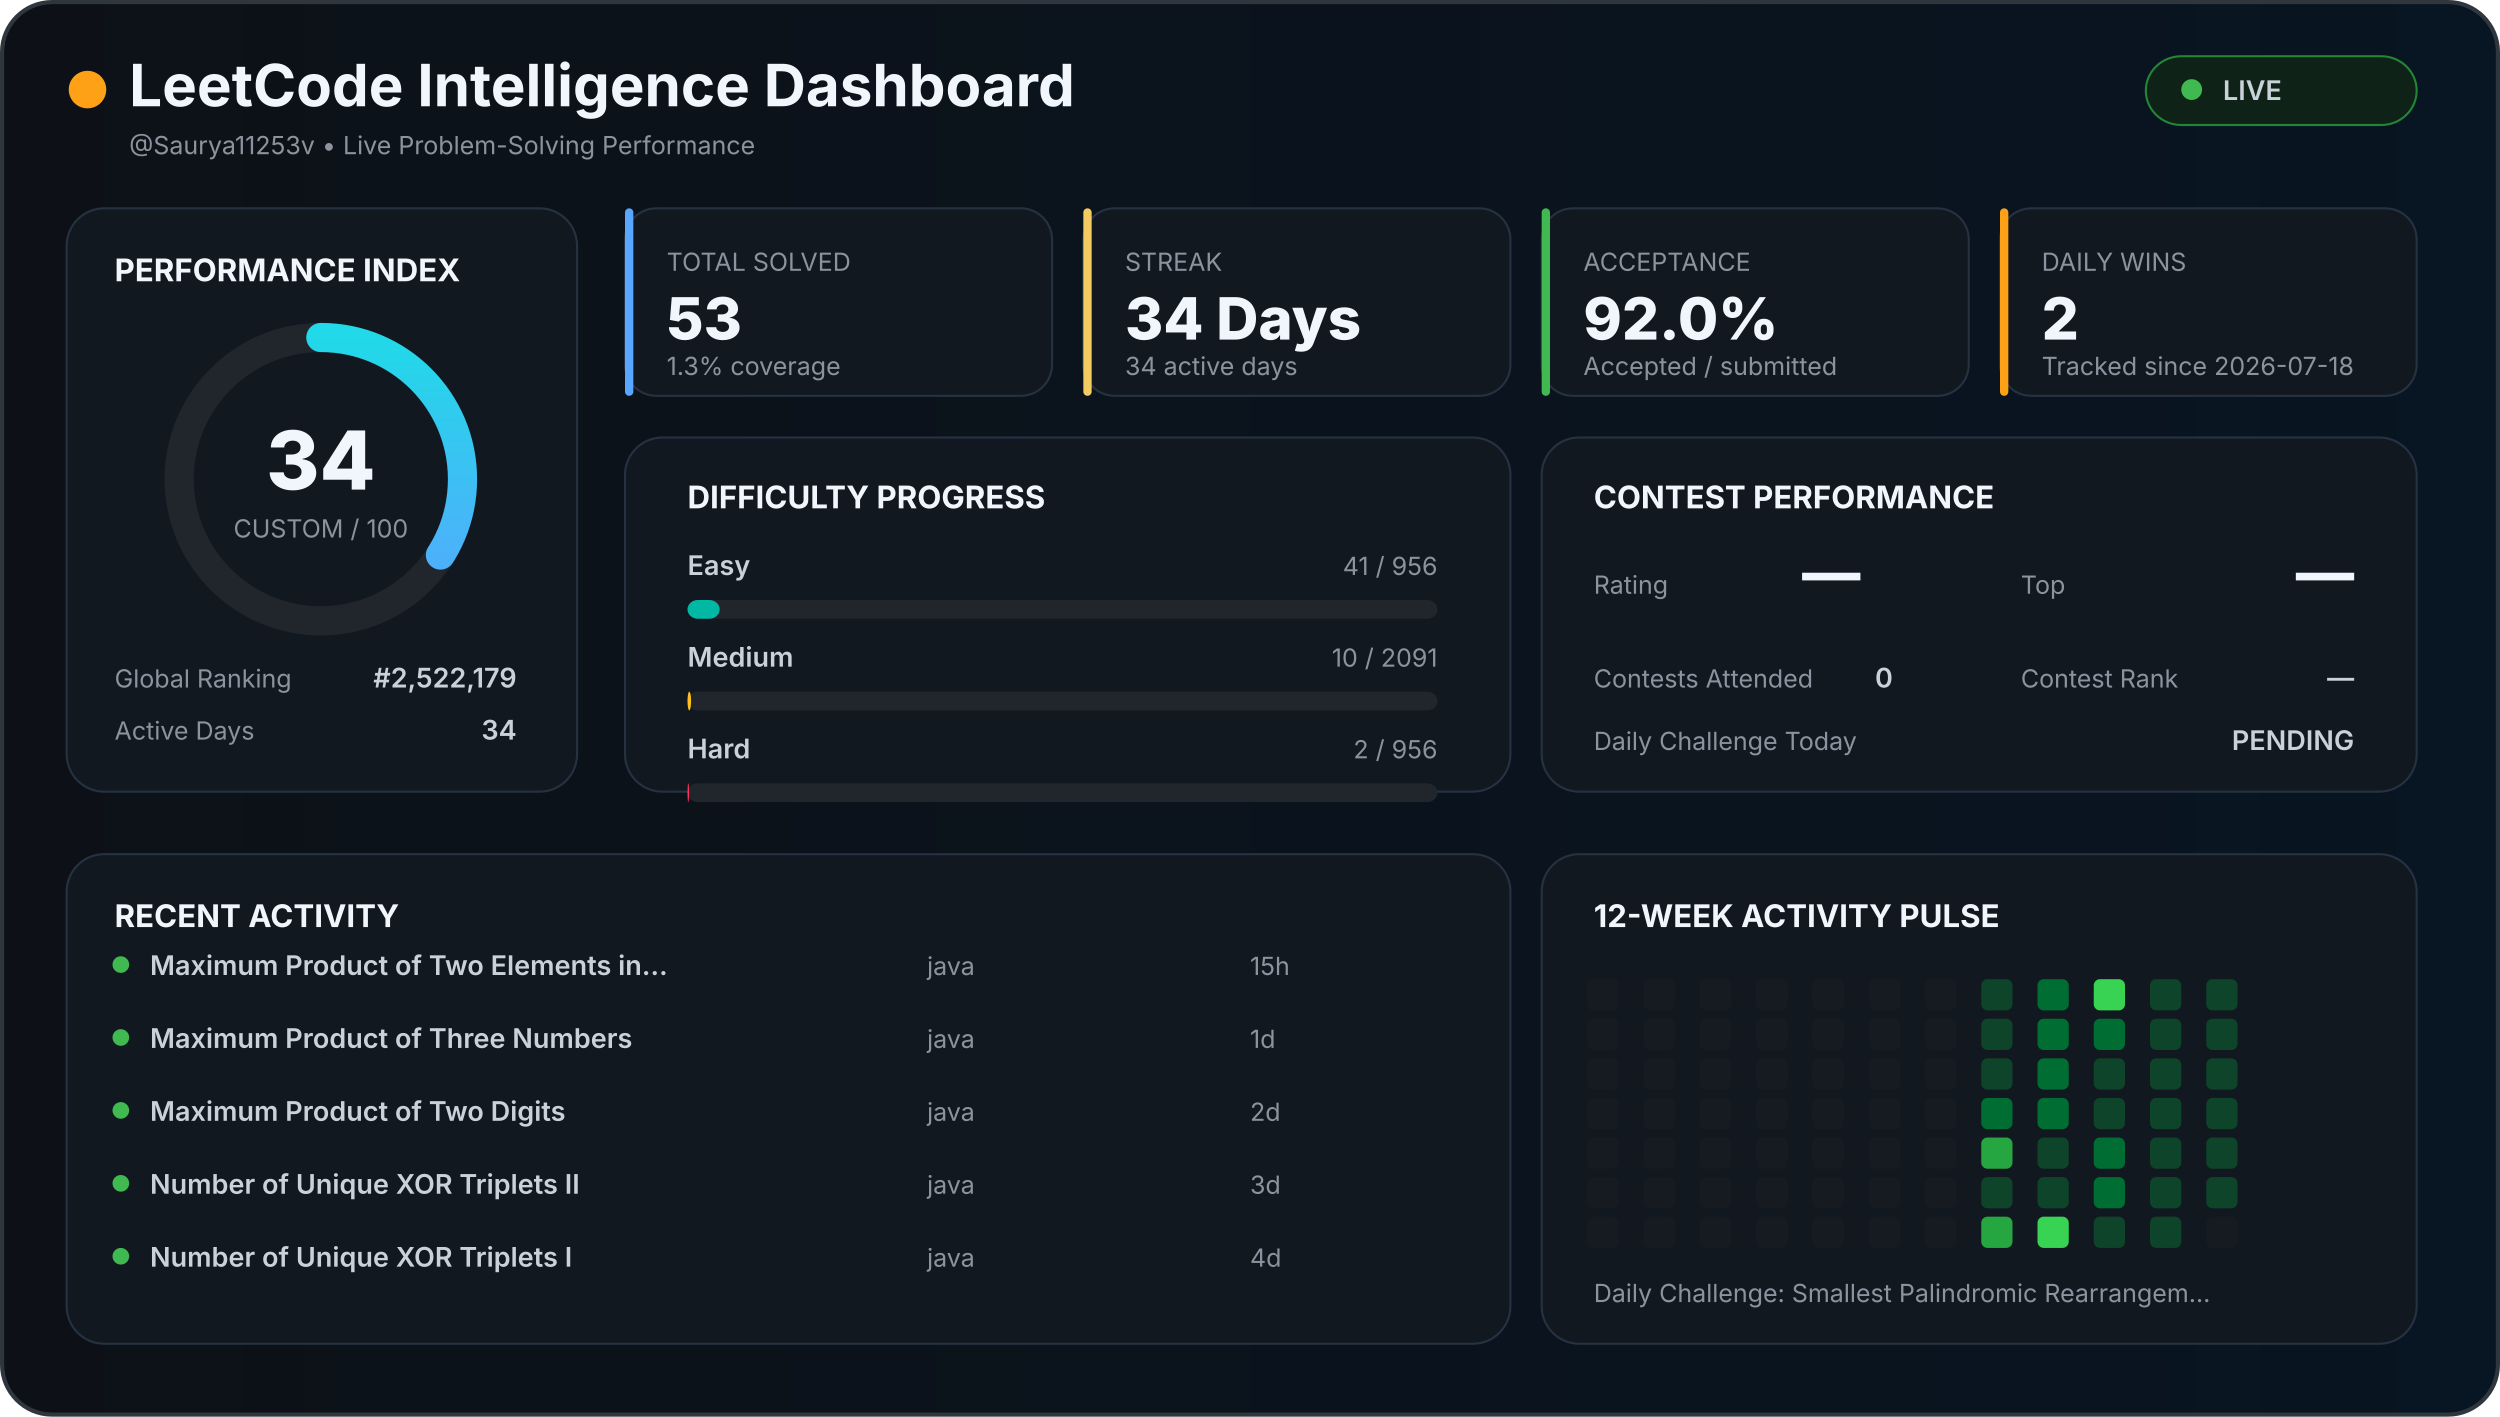
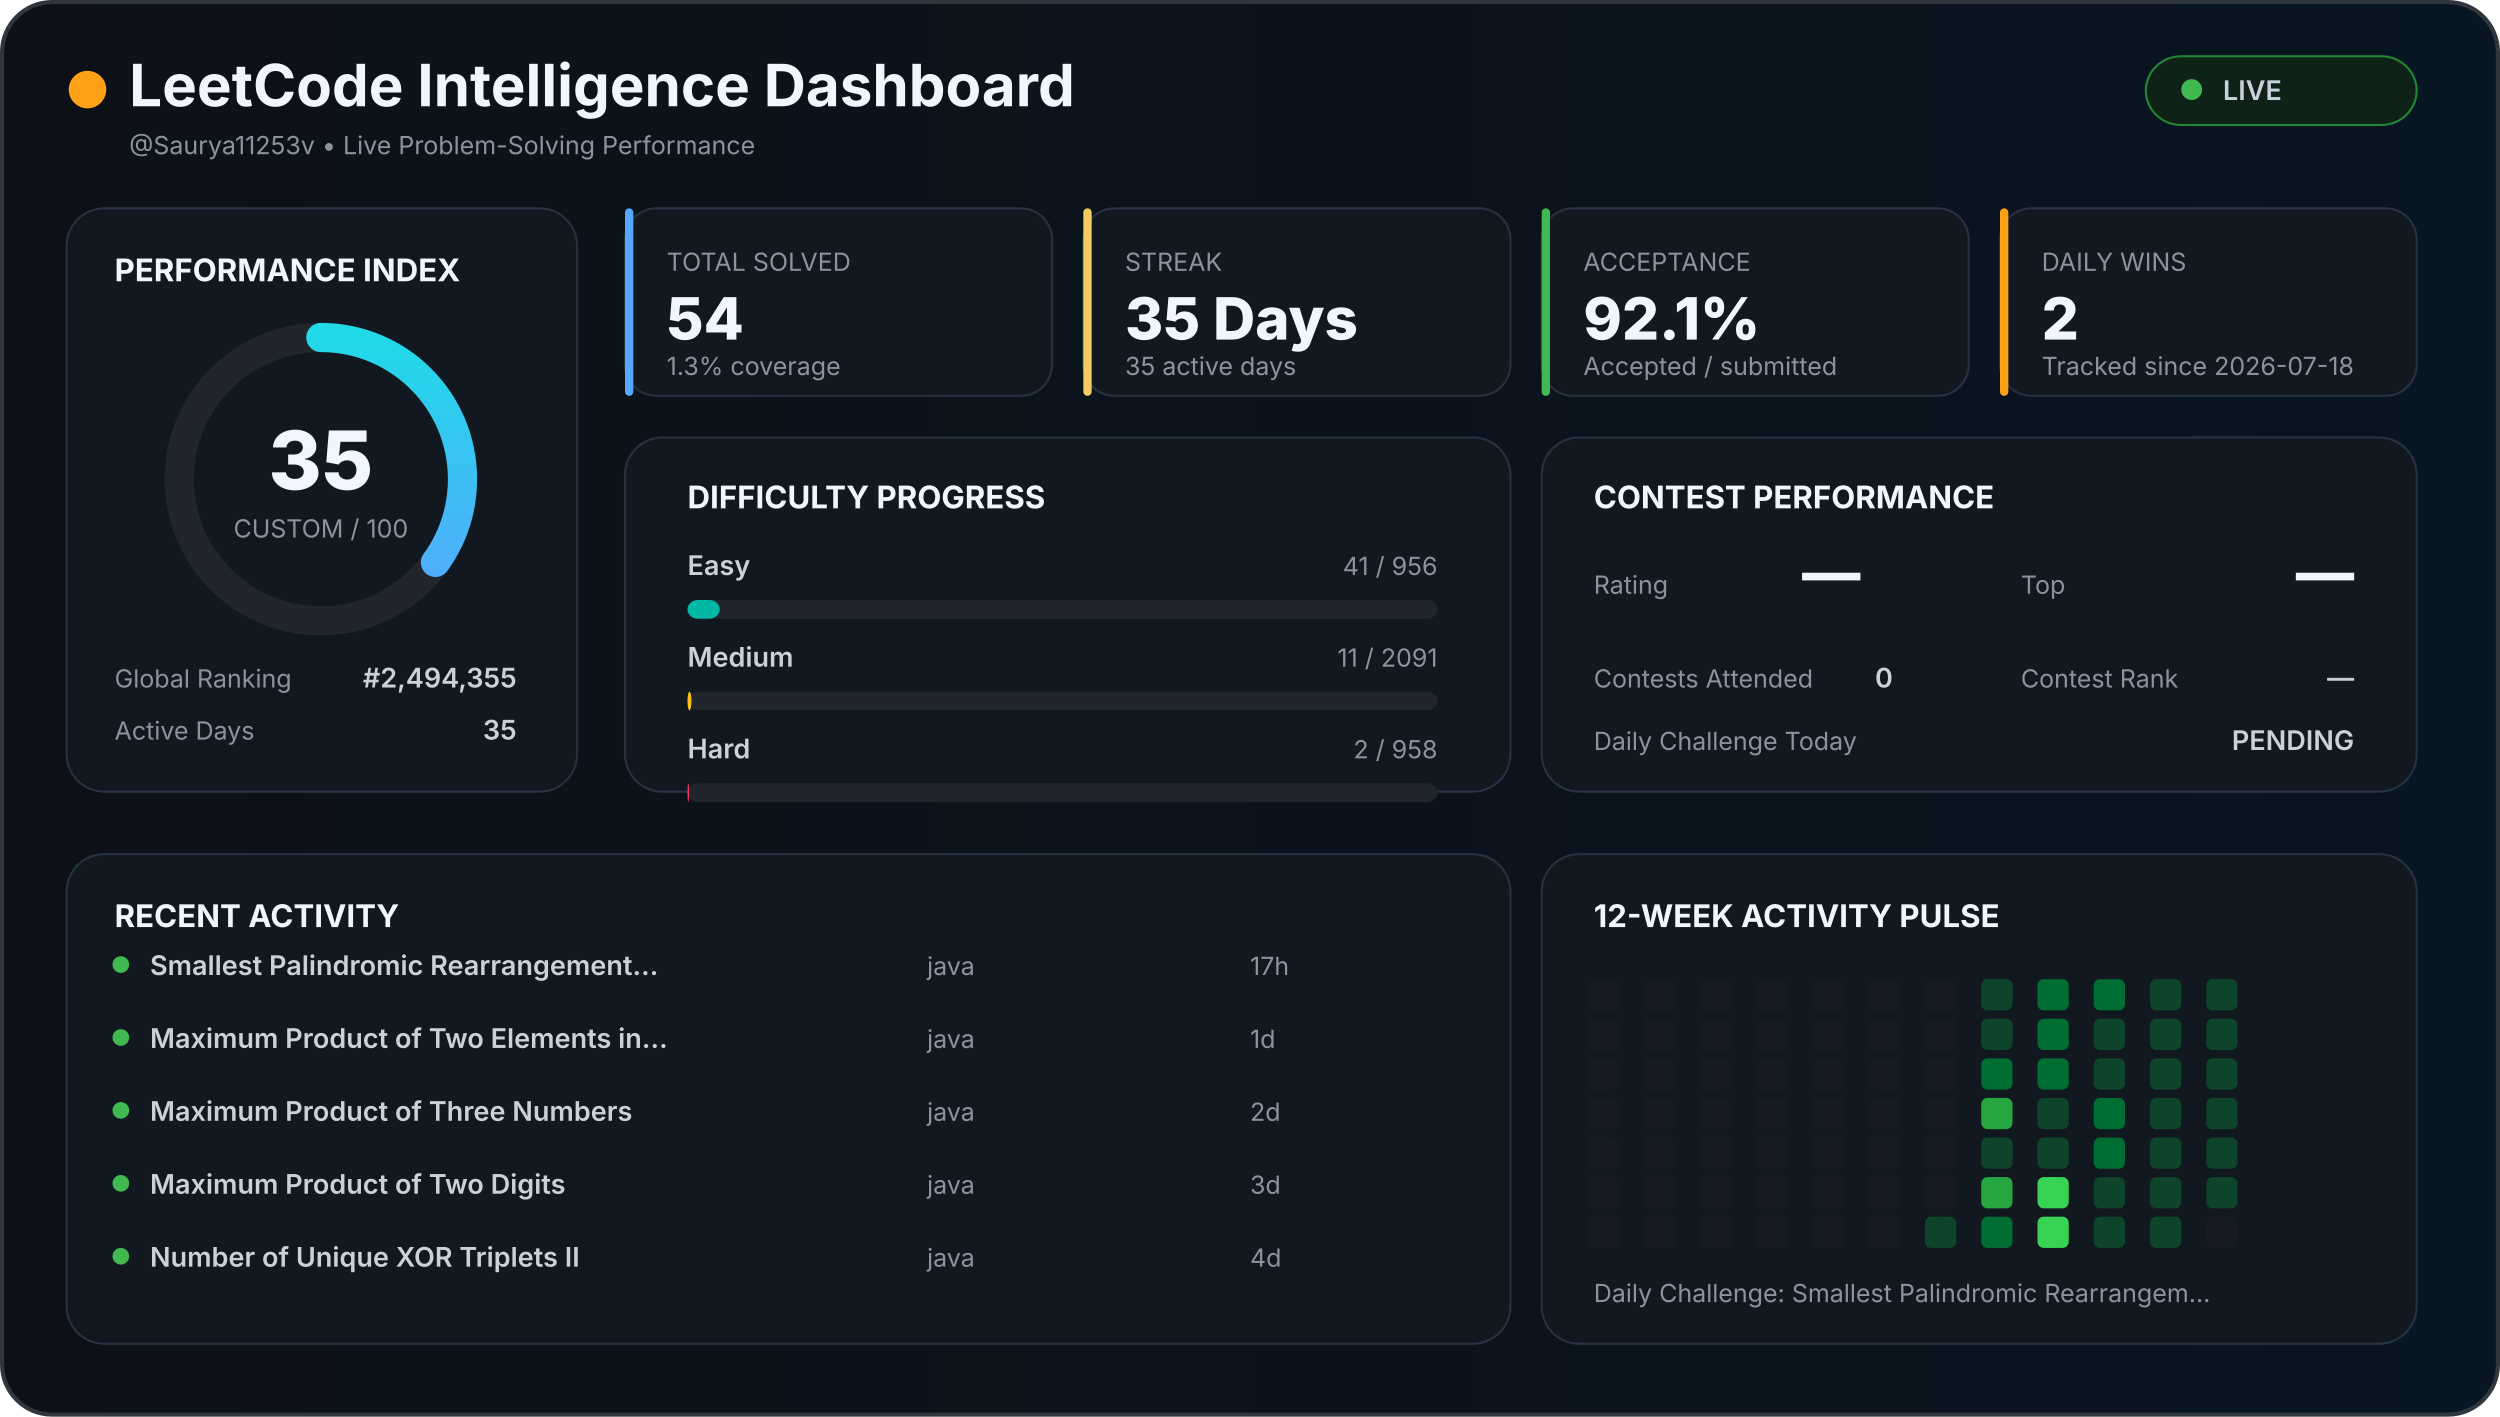
<svg xmlns="http://www.w3.org/2000/svg" width="1200" height="680" viewBox="0 0 1200 680">
  <defs>
    <linearGradient id="background" x1="0" x2="1">
      <stop offset="0%" stop-color="#0d1117" />
      <stop offset="100%" stop-color="#081522" />
    </linearGradient>
    <linearGradient id="accent" x1="0" x2="1">
      <stop stop-color="#58a6ff" />
      <stop offset="100%" stop-color="#21d9e8" />
    </linearGradient>
    <style>

    text {
      font-family:
        Inter,
        Arial,
        sans-serif;
    }

    .title {
      fill: #f0f6fc;
      font-size: 28px;
      font-weight: 700;
    }

    .section {
      fill: #f0f6fc;
      font-size: 15px;
      font-weight: 700;
    }

    .big {
      fill: #f0f6fc;
      font-size: 28px;
      font-weight: 800;
    }

    .normal {
      fill: #c9d1d9;
      font-size: 13px;
      font-weight: 600;
    }

    .muted {
      fill: #8b949e;
      font-size: 12px;
    }

    .score {
      fill: #f0f6fc;
      font-size: 39px;
      font-weight: 800;
    }

  </style>
  </defs>
  <rect x="1" y="1" width="1198" height="678" rx="24" fill="url(#background)" stroke="#30363d" stroke-width="2" />
  <circle cx="42" cy="43" r="9" fill="#ffa116" />
  <text x="62" y="51" class="title">
  LeetCode Intelligence Dashboard
</text>
  <text x="62" y="74" class="muted">
  @Saurya11253v • Live Problem-Solving Performance
</text>
  <rect x="1030" y="27" width="130" height="33" rx="17" fill="#0f2217" stroke="#238636" />
  <circle cx="1052" cy="43" r="5" fill="#3fb950" />
  <text x="1067" y="48" class="normal">
  LIVE
</text>
  <rect x="32" y="100" width="245" height="280" rx="18" fill="#111820" stroke="#263241" />
  <text x="55" y="135" class="section">
  PERFORMANCE INDEX
</text>
  <circle cx="154" cy="230" r="68" fill="none" stroke="#21262d" stroke-width="14" />
-   <circle cx="154" cy="230" r="68" fill="none" stroke="url(#accent)" stroke-width="14" stroke-linecap="round" stroke-dasharray="427.257" stroke-dashoffset="281.989" transform="rotate(-90 154 230)" />
+   <circle cx="154" cy="230" r="68" fill="none" stroke="url(#accent)" stroke-width="14" stroke-linecap="round" stroke-dasharray="427.257" stroke-dashoffset="277.717" transform="rotate(-90 154 230)" />
  <text x="154" y="235" text-anchor="middle" class="score">
-   34
+   35
</text>
  <text x="154" y="258" text-anchor="middle" class="muted">
  CUSTOM / 100
</text>
  <text x="55" y="330" class="muted">
  Global Ranking
</text>
  <text x="248" y="330" text-anchor="end" class="normal">
-   #2,522,179
+   #2,494,355
</text>
  <text x="55" y="355" class="muted">
  Active Days
</text>
  <text x="248" y="355" text-anchor="end" class="normal">
-   34
+   35
</text>
  <rect x="300" y="100" width="205" height="90" rx="15" fill="#111820" stroke="#263241" />
  <rect x="300" y="100" width="4" height="90" rx="2" fill="#58a6ff" />
  <text x="320" y="130" class="muted">
    TOTAL SOLVED
  </text>
  <text x="320" y="163" class="big">
-     53
+     54
  </text>
  <text x="320" y="180" class="muted">
    1.3% coverage
  </text>
  <rect x="520" y="100" width="205" height="90" rx="15" fill="#111820" stroke="#263241" />
  <rect x="520" y="100" width="4" height="90" rx="2" fill="#f2cc60" />
  <text x="540" y="130" class="muted">
    STREAK
  </text>
  <text x="540" y="163" class="big">
-     34 Days
+     35 Days
  </text>
  <text x="540" y="180" class="muted">
-     34 active days
+     35 active days
  </text>
  <rect x="740" y="100" width="205" height="90" rx="15" fill="#111820" stroke="#263241" />
  <rect x="740" y="100" width="4" height="90" rx="2" fill="#3fb950" />
  <text x="760" y="130" class="muted">
    ACCEPTANCE
  </text>
  <text x="760" y="163" class="big">
-     92.0%
+     92.1%
  </text>
  <text x="760" y="180" class="muted">
    Accepted / submitted
  </text>
  <rect x="960" y="100" width="200" height="90" rx="15" fill="#111820" stroke="#263241" />
  <rect x="960" y="100" width="4" height="90" rx="2" fill="#ffa116" />
  <text x="980" y="130" class="muted">
    DAILY WINS
  </text>
  <text x="980" y="163" class="big">
    2
  </text>
  <text x="980" y="180" class="muted">
    Tracked since 2026-07-18
  </text>
  <rect x="300" y="210" width="425" height="170" rx="18" fill="#111820" stroke="#263241" />
  <text x="330" y="244" class="section">
  DIFFICULTY PROGRESS
</text>
  <text x="330" y="276" class="normal">
    Easy
  </text>
  <text x="690" y="276" text-anchor="end" class="muted">
    41 / 956
  </text>
  <rect x="330" y="288" width="360" height="9" rx="5" fill="#21262d" />
  <rect x="330" y="288" width="15.439" height="9" rx="5" fill="#00b8a3" />
  <text x="330" y="320" class="normal">
    Medium
  </text>
  <text x="690" y="320" text-anchor="end" class="muted">
-     10 / 2091
+     11 / 2091
  </text>
  <rect x="330" y="332" width="360" height="9" rx="5" fill="#21262d" />
-   <rect x="330" y="332" width="1.722" height="9" rx="5" fill="#ffc01e" />
+   <rect x="330" y="332" width="1.894" height="9" rx="5" fill="#ffc01e" />
  <text x="330" y="364" class="normal">
    Hard
  </text>
  <text x="690" y="364" text-anchor="end" class="muted">
-     2 / 956
+     2 / 958
  </text>
  <rect x="330" y="376" width="360" height="9" rx="5" fill="#21262d" />
-   <rect x="330" y="376" width="0.753" height="9" rx="5" fill="#ff375f" />
+   <rect x="330" y="376" width="0.752" height="9" rx="5" fill="#ff375f" />
  <rect x="740" y="210" width="420" height="170" rx="18" fill="#111820" stroke="#263241" />
  <text x="765" y="244" class="section">
  CONTEST PERFORMANCE
</text>
  <text x="765" y="285" class="muted">
  Rating
</text>
  <text x="865" y="285" class="big">
  —
</text>
  <text x="970" y="285" class="muted">
  Top
</text>
  <text x="1130" y="285" text-anchor="end" class="big">
  —
</text>
  <text x="765" y="330" class="muted">
  Contests Attended
</text>
  <text x="900" y="330" class="normal">
  0
</text>
  <text x="970" y="330" class="muted">
  Contest Rank
</text>
  <text x="1130" y="330" text-anchor="end" class="normal">
  —
</text>
  <text x="765" y="360" class="muted">
  Daily Challenge Today
</text>
  <text x="1130" y="360" text-anchor="end" class="normal" fill="#f2cc60">
  PENDING
</text>
  <rect x="32" y="410" width="693" height="235" rx="18" fill="#111820" stroke="#263241" />
  <text x="55" y="445" class="section">
  RECENT ACTIVITY
</text>
  <circle cx="58" cy="463" r="4" fill="#3fb950" />
  <text x="72" y="468" class="normal">
-         Maximum Product of Two Elements in…
+         Smallest Palindromic Rearrangement…
      </text>
  <text x="445" y="468" class="muted">
        java
      </text>
  <text x="600" y="468" class="muted">
-         15h
+         17h
      </text>
  <circle cx="58" cy="498" r="4" fill="#3fb950" />
  <text x="72" y="503" class="normal">
-         Maximum Product of Three Numbers
+         Maximum Product of Two Elements in…
      </text>
  <text x="445" y="503" class="muted">
        java
      </text>
  <text x="600" y="503" class="muted">
        1d
      </text>
  <circle cx="58" cy="533" r="4" fill="#3fb950" />
  <text x="72" y="538" class="normal">
-         Maximum Product of Two Digits
+         Maximum Product of Three Numbers
      </text>
  <text x="445" y="538" class="muted">
        java
      </text>
  <text x="600" y="538" class="muted">
        2d
      </text>
  <circle cx="58" cy="568" r="4" fill="#3fb950" />
  <text x="72" y="573" class="normal">
-         Number of Unique XOR Triplets II
+         Maximum Product of Two Digits
      </text>
  <text x="445" y="573" class="muted">
        java
      </text>
  <text x="600" y="573" class="muted">
        3d
      </text>
  <circle cx="58" cy="603" r="4" fill="#3fb950" />
  <text x="72" y="608" class="normal">
-         Number of Unique XOR Triplets I
+         Number of Unique XOR Triplets II
      </text>
  <text x="445" y="608" class="muted">
        java
      </text>
  <text x="600" y="608" class="muted">
        4d
      </text>
  <rect x="740" y="410" width="420" height="235" rx="18" fill="#111820" stroke="#263241" />
  <text x="765" y="445" class="section">
  12-WEEK ACTIVITY PULSE
</text>
  <rect x="762" y="470" width="15" height="15" rx="3" fill="#161b22" />
  <rect x="762" y="489" width="15" height="15" rx="3" fill="#161b22" />
  <rect x="762" y="508" width="15" height="15" rx="3" fill="#161b22" />
  <rect x="762" y="527" width="15" height="15" rx="3" fill="#161b22" />
  <rect x="762" y="546" width="15" height="15" rx="3" fill="#161b22" />
  <rect x="762" y="565" width="15" height="15" rx="3" fill="#161b22" />
  <rect x="762" y="584" width="15" height="15" rx="3" fill="#161b22" />
  <rect x="789" y="470" width="15" height="15" rx="3" fill="#161b22" />
  <rect x="789" y="489" width="15" height="15" rx="3" fill="#161b22" />
  <rect x="789" y="508" width="15" height="15" rx="3" fill="#161b22" />
  <rect x="789" y="527" width="15" height="15" rx="3" fill="#161b22" />
  <rect x="789" y="546" width="15" height="15" rx="3" fill="#161b22" />
  <rect x="789" y="565" width="15" height="15" rx="3" fill="#161b22" />
  <rect x="789" y="584" width="15" height="15" rx="3" fill="#161b22" />
  <rect x="816" y="470" width="15" height="15" rx="3" fill="#161b22" />
  <rect x="816" y="489" width="15" height="15" rx="3" fill="#161b22" />
  <rect x="816" y="508" width="15" height="15" rx="3" fill="#161b22" />
  <rect x="816" y="527" width="15" height="15" rx="3" fill="#161b22" />
  <rect x="816" y="546" width="15" height="15" rx="3" fill="#161b22" />
  <rect x="816" y="565" width="15" height="15" rx="3" fill="#161b22" />
  <rect x="816" y="584" width="15" height="15" rx="3" fill="#161b22" />
  <rect x="843" y="470" width="15" height="15" rx="3" fill="#161b22" />
  <rect x="843" y="489" width="15" height="15" rx="3" fill="#161b22" />
  <rect x="843" y="508" width="15" height="15" rx="3" fill="#161b22" />
  <rect x="843" y="527" width="15" height="15" rx="3" fill="#161b22" />
  <rect x="843" y="546" width="15" height="15" rx="3" fill="#161b22" />
  <rect x="843" y="565" width="15" height="15" rx="3" fill="#161b22" />
  <rect x="843" y="584" width="15" height="15" rx="3" fill="#161b22" />
  <rect x="870" y="470" width="15" height="15" rx="3" fill="#161b22" />
  <rect x="870" y="489" width="15" height="15" rx="3" fill="#161b22" />
  <rect x="870" y="508" width="15" height="15" rx="3" fill="#161b22" />
  <rect x="870" y="527" width="15" height="15" rx="3" fill="#161b22" />
  <rect x="870" y="546" width="15" height="15" rx="3" fill="#161b22" />
  <rect x="870" y="565" width="15" height="15" rx="3" fill="#161b22" />
  <rect x="870" y="584" width="15" height="15" rx="3" fill="#161b22" />
  <rect x="897" y="470" width="15" height="15" rx="3" fill="#161b22" />
  <rect x="897" y="489" width="15" height="15" rx="3" fill="#161b22" />
  <rect x="897" y="508" width="15" height="15" rx="3" fill="#161b22" />
  <rect x="897" y="527" width="15" height="15" rx="3" fill="#161b22" />
  <rect x="897" y="546" width="15" height="15" rx="3" fill="#161b22" />
  <rect x="897" y="565" width="15" height="15" rx="3" fill="#161b22" />
  <rect x="897" y="584" width="15" height="15" rx="3" fill="#161b22" />
  <rect x="924" y="470" width="15" height="15" rx="3" fill="#161b22" />
  <rect x="924" y="489" width="15" height="15" rx="3" fill="#161b22" />
  <rect x="924" y="508" width="15" height="15" rx="3" fill="#161b22" />
  <rect x="924" y="527" width="15" height="15" rx="3" fill="#161b22" />
  <rect x="924" y="546" width="15" height="15" rx="3" fill="#161b22" />
  <rect x="924" y="565" width="15" height="15" rx="3" fill="#161b22" />
-   <rect x="924" y="584" width="15" height="15" rx="3" fill="#161b22" />
+   <rect x="924" y="584" width="15" height="15" rx="3" fill="#0e4429" />
  <rect x="951" y="470" width="15" height="15" rx="3" fill="#0e4429" />
  <rect x="951" y="489" width="15" height="15" rx="3" fill="#0e4429" />
-   <rect x="951" y="508" width="15" height="15" rx="3" fill="#0e4429" />
-   <rect x="951" y="527" width="15" height="15" rx="3" fill="#006d32" />
-   <rect x="951" y="546" width="15" height="15" rx="3" fill="#26a641" />
-   <rect x="951" y="565" width="15" height="15" rx="3" fill="#0e4429" />
-   <rect x="951" y="584" width="15" height="15" rx="3" fill="#26a641" />
+   <rect x="951" y="508" width="15" height="15" rx="3" fill="#006d32" />
+   <rect x="951" y="527" width="15" height="15" rx="3" fill="#26a641" />
+   <rect x="951" y="546" width="15" height="15" rx="3" fill="#0e4429" />
+   <rect x="951" y="565" width="15" height="15" rx="3" fill="#26a641" />
+   <rect x="951" y="584" width="15" height="15" rx="3" fill="#006d32" />
  <rect x="978" y="470" width="15" height="15" rx="3" fill="#006d32" />
  <rect x="978" y="489" width="15" height="15" rx="3" fill="#006d32" />
  <rect x="978" y="508" width="15" height="15" rx="3" fill="#006d32" />
-   <rect x="978" y="527" width="15" height="15" rx="3" fill="#006d32" />
+   <rect x="978" y="527" width="15" height="15" rx="3" fill="#0e4429" />
  <rect x="978" y="546" width="15" height="15" rx="3" fill="#0e4429" />
-   <rect x="978" y="565" width="15" height="15" rx="3" fill="#0e4429" />
+   <rect x="978" y="565" width="15" height="15" rx="3" fill="#39d353" />
  <rect x="978" y="584" width="15" height="15" rx="3" fill="#39d353" />
-   <rect x="1005" y="470" width="15" height="15" rx="3" fill="#39d353" />
-   <rect x="1005" y="489" width="15" height="15" rx="3" fill="#006d32" />
+   <rect x="1005" y="470" width="15" height="15" rx="3" fill="#006d32" />
+   <rect x="1005" y="489" width="15" height="15" rx="3" fill="#0e4429" />
  <rect x="1005" y="508" width="15" height="15" rx="3" fill="#0e4429" />
-   <rect x="1005" y="527" width="15" height="15" rx="3" fill="#0e4429" />
+   <rect x="1005" y="527" width="15" height="15" rx="3" fill="#006d32" />
  <rect x="1005" y="546" width="15" height="15" rx="3" fill="#006d32" />
-   <rect x="1005" y="565" width="15" height="15" rx="3" fill="#006d32" />
+   <rect x="1005" y="565" width="15" height="15" rx="3" fill="#0e4429" />
  <rect x="1005" y="584" width="15" height="15" rx="3" fill="#0e4429" />
  <rect x="1032" y="470" width="15" height="15" rx="3" fill="#0e4429" />
  <rect x="1032" y="489" width="15" height="15" rx="3" fill="#0e4429" />
  <rect x="1032" y="508" width="15" height="15" rx="3" fill="#0e4429" />
  <rect x="1032" y="527" width="15" height="15" rx="3" fill="#0e4429" />
  <rect x="1032" y="546" width="15" height="15" rx="3" fill="#0e4429" />
  <rect x="1032" y="565" width="15" height="15" rx="3" fill="#0e4429" />
  <rect x="1032" y="584" width="15" height="15" rx="3" fill="#0e4429" />
  <rect x="1059" y="470" width="15" height="15" rx="3" fill="#0e4429" />
  <rect x="1059" y="489" width="15" height="15" rx="3" fill="#0e4429" />
  <rect x="1059" y="508" width="15" height="15" rx="3" fill="#0e4429" />
  <rect x="1059" y="527" width="15" height="15" rx="3" fill="#0e4429" />
  <rect x="1059" y="546" width="15" height="15" rx="3" fill="#0e4429" />
  <rect x="1059" y="565" width="15" height="15" rx="3" fill="#0e4429" />
  <rect x="1059" y="584" width="15" height="15" rx="3" fill="#161b22" />
  <text x="765" y="625" class="muted">
  Daily Challenge:
  Smallest Palindromic Rearrangem…
</text>
</svg>
